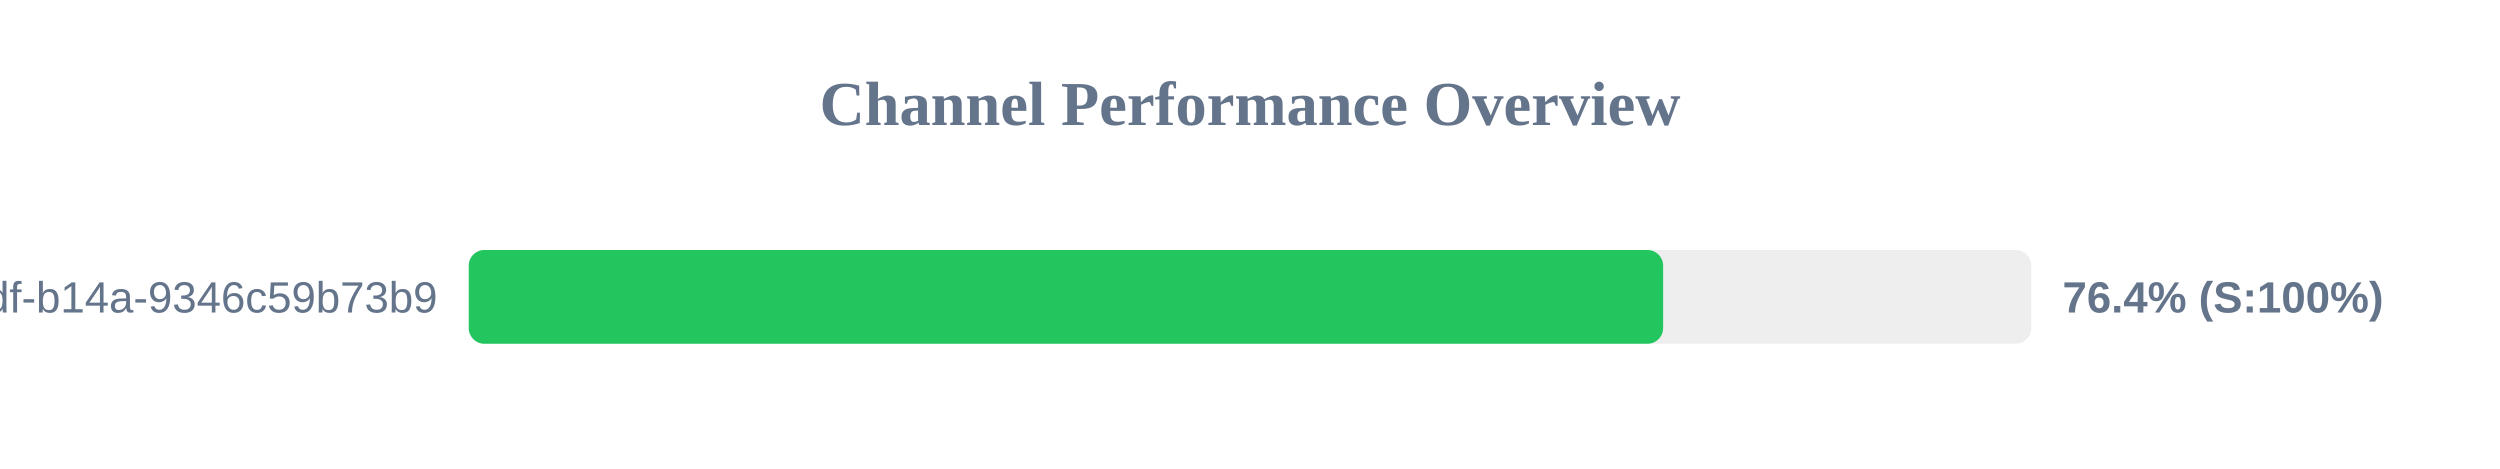
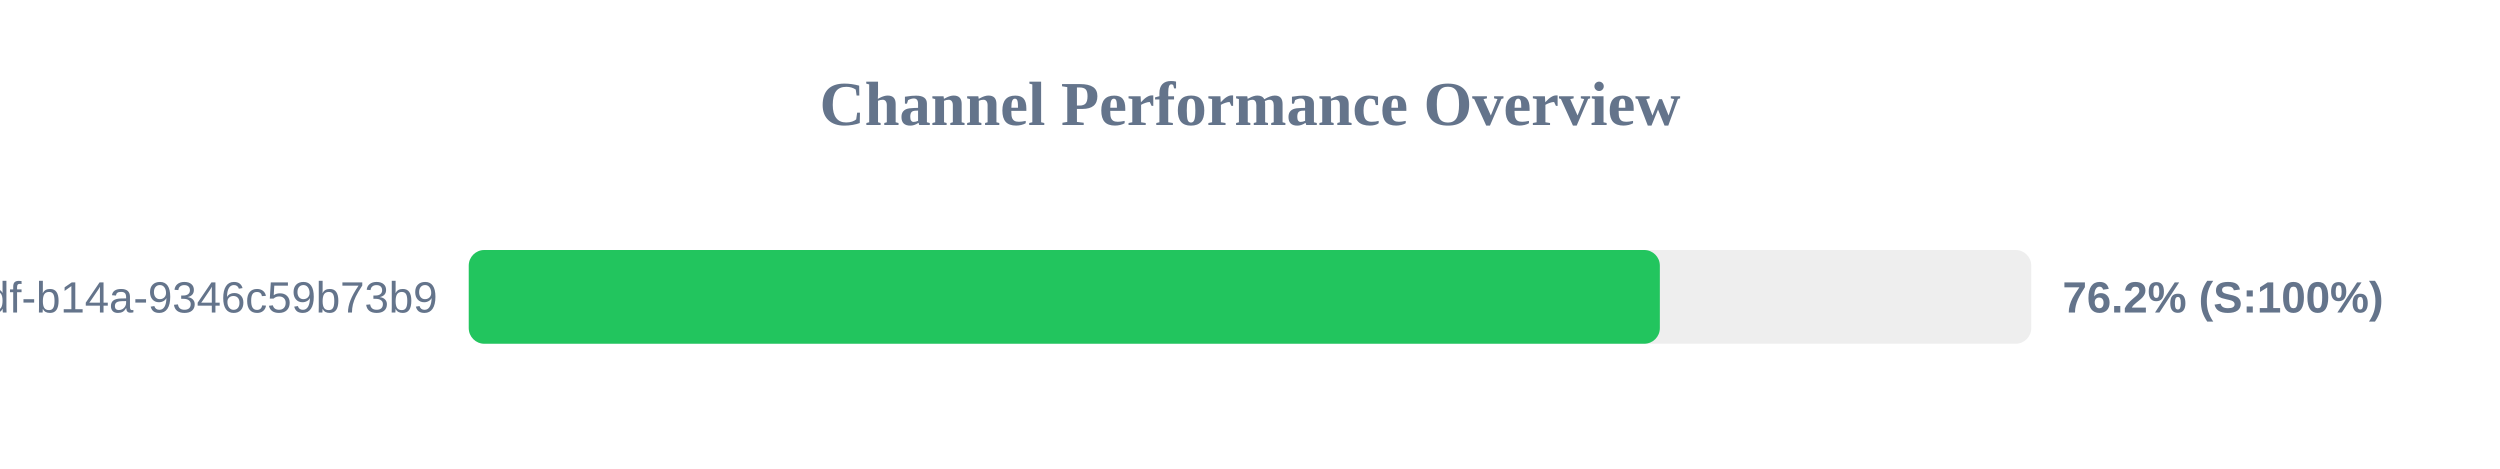
<svg xmlns="http://www.w3.org/2000/svg" width="800" height="150" version="1.1">
  <style>
        .row { font: 14px Arial; fill: #64748b; }
        .score { font: bold 14px Arial; fill: #64748b; }
    </style>
  <text x="400" y="40" text-anchor="middle" font-size="20px" font-weight="bold" fill="#64748b">Channel Performance Overview</text>
  <rect x="150" y="80" width="500" height="30" fill="#eee" rx="5" />
-   <rect x="150" y="80" width="382.2" height="30" fill="#22c55e" rx="5" />
+   <rect x="150" y="80" width="381.15" height="30" fill="#22c55e" rx="5" />
  <text x="140" y="100" text-anchor="end" class="row">?uuid=55ca7a9e-cf90-49df-b14a-9346c59b73b9</text>
-   <text x="660" y="100" text-anchor="start" class="score">76.4% (S:100%)</text>
+   <text x="660" y="100" text-anchor="start" class="score">76.2% (S:100%)</text>
</svg>
